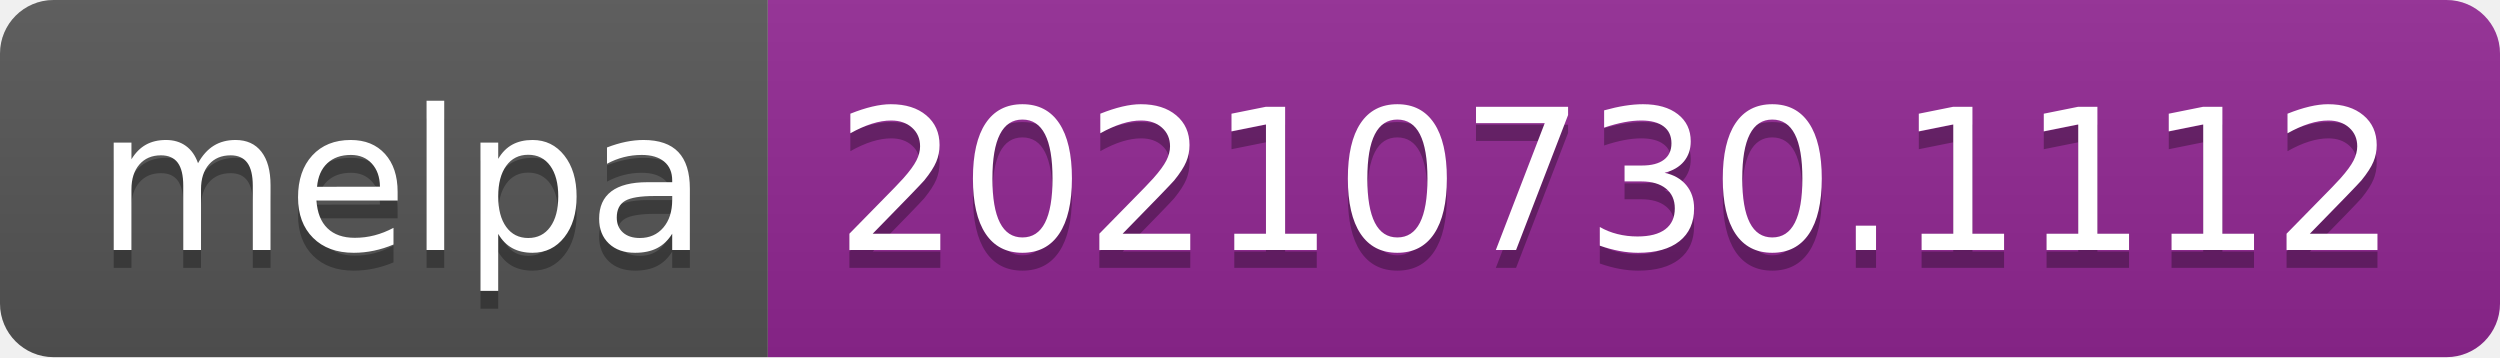
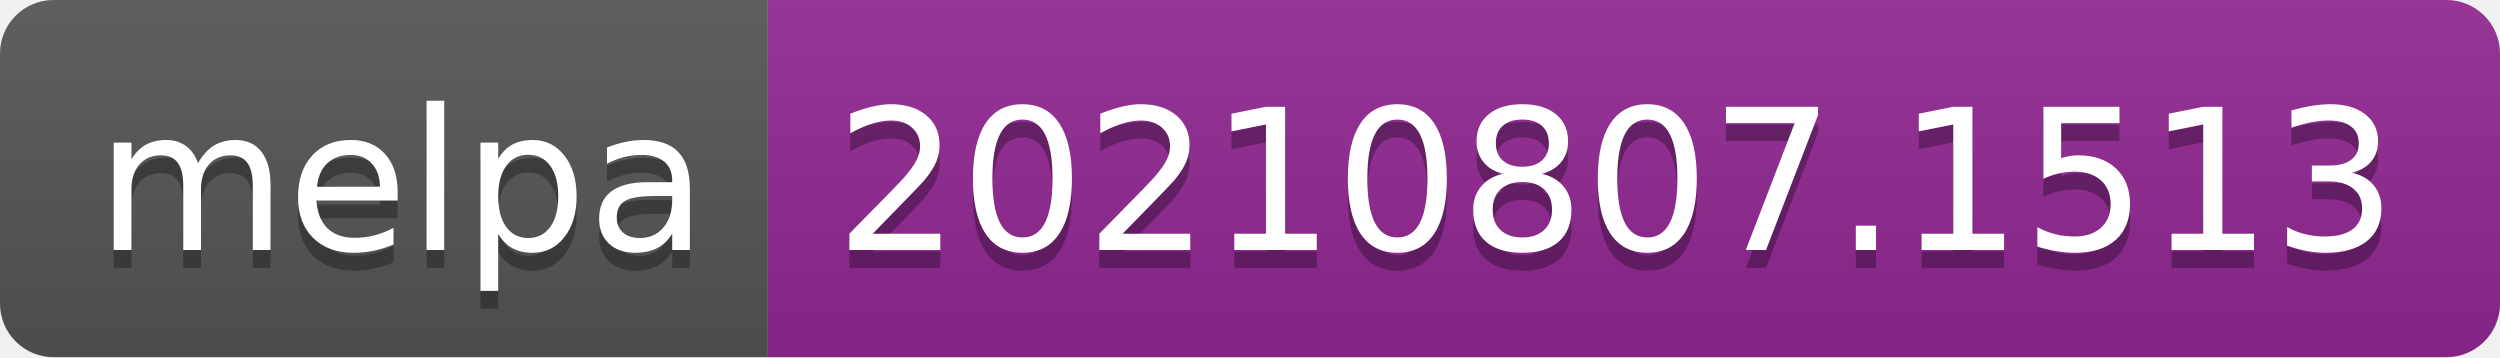
- <svg xmlns="http://www.w3.org/2000/svg" width="140" height="20" role="img" aria-label="melpa: 20210730.1112">
+ <svg xmlns="http://www.w3.org/2000/svg" width="140" height="20" role="img" aria-label="melpa: 20210807.1513">
  <linearGradient id="s" x2="0" y2="100%">
    <stop offset="0" stop-color="#bbb" stop-opacity=".1" />
    <stop offset="1" stop-opacity=".1" />
  </linearGradient>
  <clipPath id="r">
    <rect width="140" height="20" rx="3" fill="#fff" />
  </clipPath>
  <g clip-path="url(#r)">
    <rect width="43" height="20" fill="#555" />
    <rect x="43" width="97" height="20" fill="#922793" />
    <rect width="140" height="20" fill="url(#s)" />
  </g>
  <g fill="#fff" text-anchor="middle" font-family="Verdana,Geneva,DejaVu Sans,sans-serif" text-rendering="geometricPrecision" font-size="110">
    <text aria-hidden="true" x="225" y="150" fill="#010101" fill-opacity=".3" transform="scale(.1)" textLength="330">melpa</text>
    <text x="225" y="140" transform="scale(.1)" fill="#fff" textLength="330">melpa</text>
-     <text aria-hidden="true" x="905" y="150" fill="#010101" fill-opacity=".3" transform="scale(.1)" textLength="870">20210730.1112</text>
-     <text x="905" y="140" transform="scale(.1)" fill="#fff" textLength="870">20210730.1112</text>
+     <text aria-hidden="true" x="905" y="150" fill="#010101" fill-opacity=".3" transform="scale(.1)" textLength="870">20210807.1513</text>
+     <text x="905" y="140" transform="scale(.1)" fill="#fff" textLength="870">20210807.1513</text>
  </g>
</svg>
